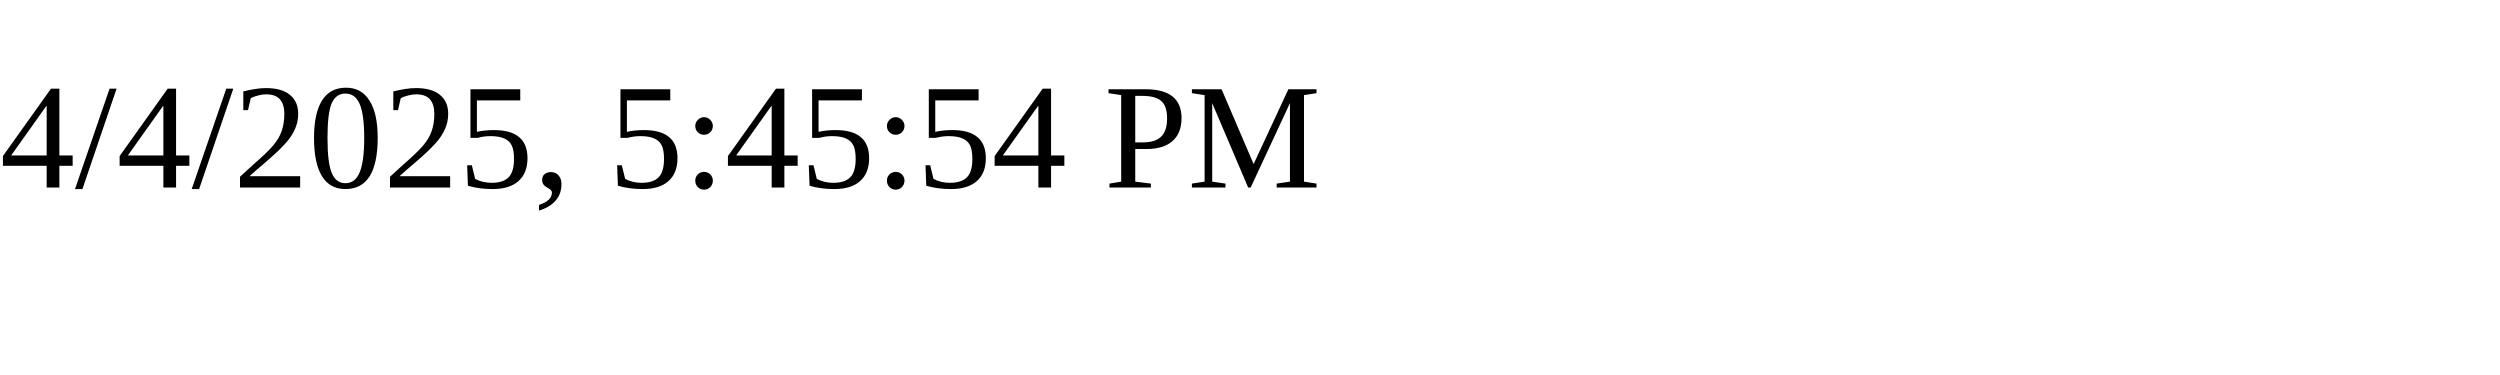
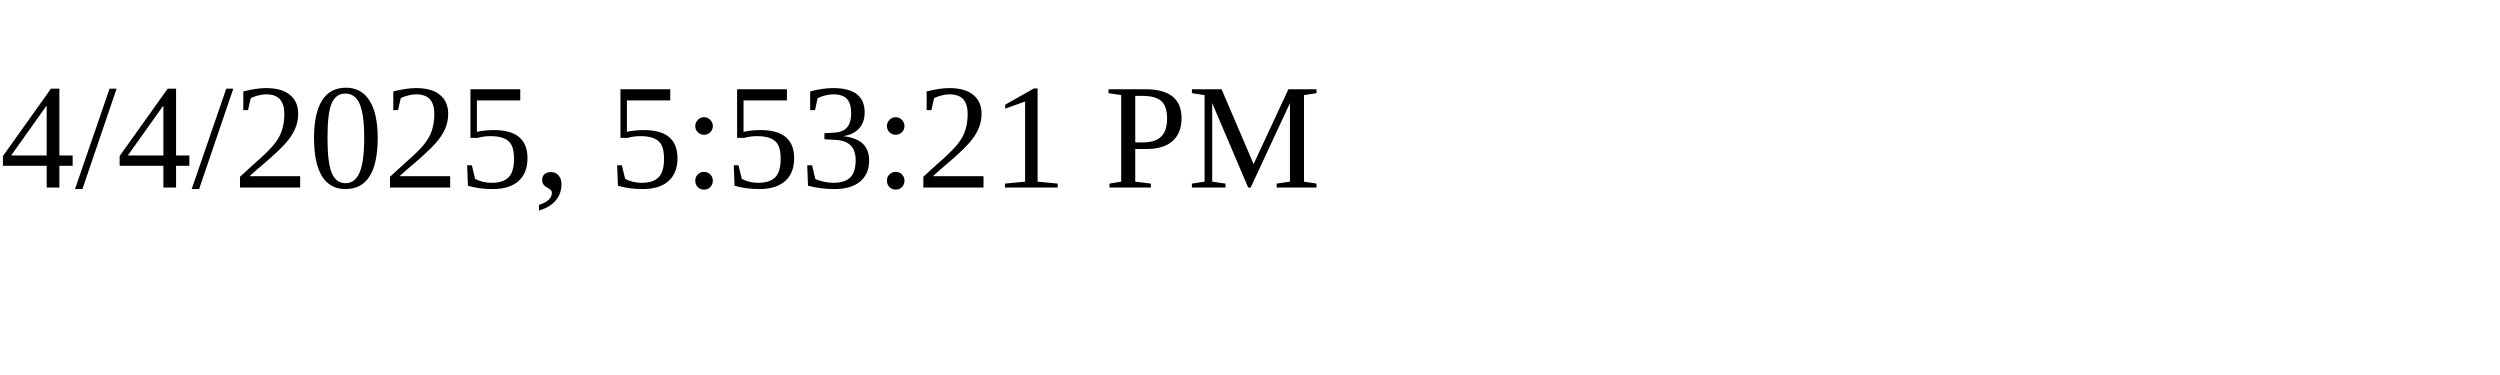
<svg xmlns="http://www.w3.org/2000/svg" height="30" width="200">
-   <text x="0" y="15">4/4/2025, 5:45:54 PM</text>
+   <text x="0" y="15">4/4/2025, 5:53:21 PM</text>
</svg>
